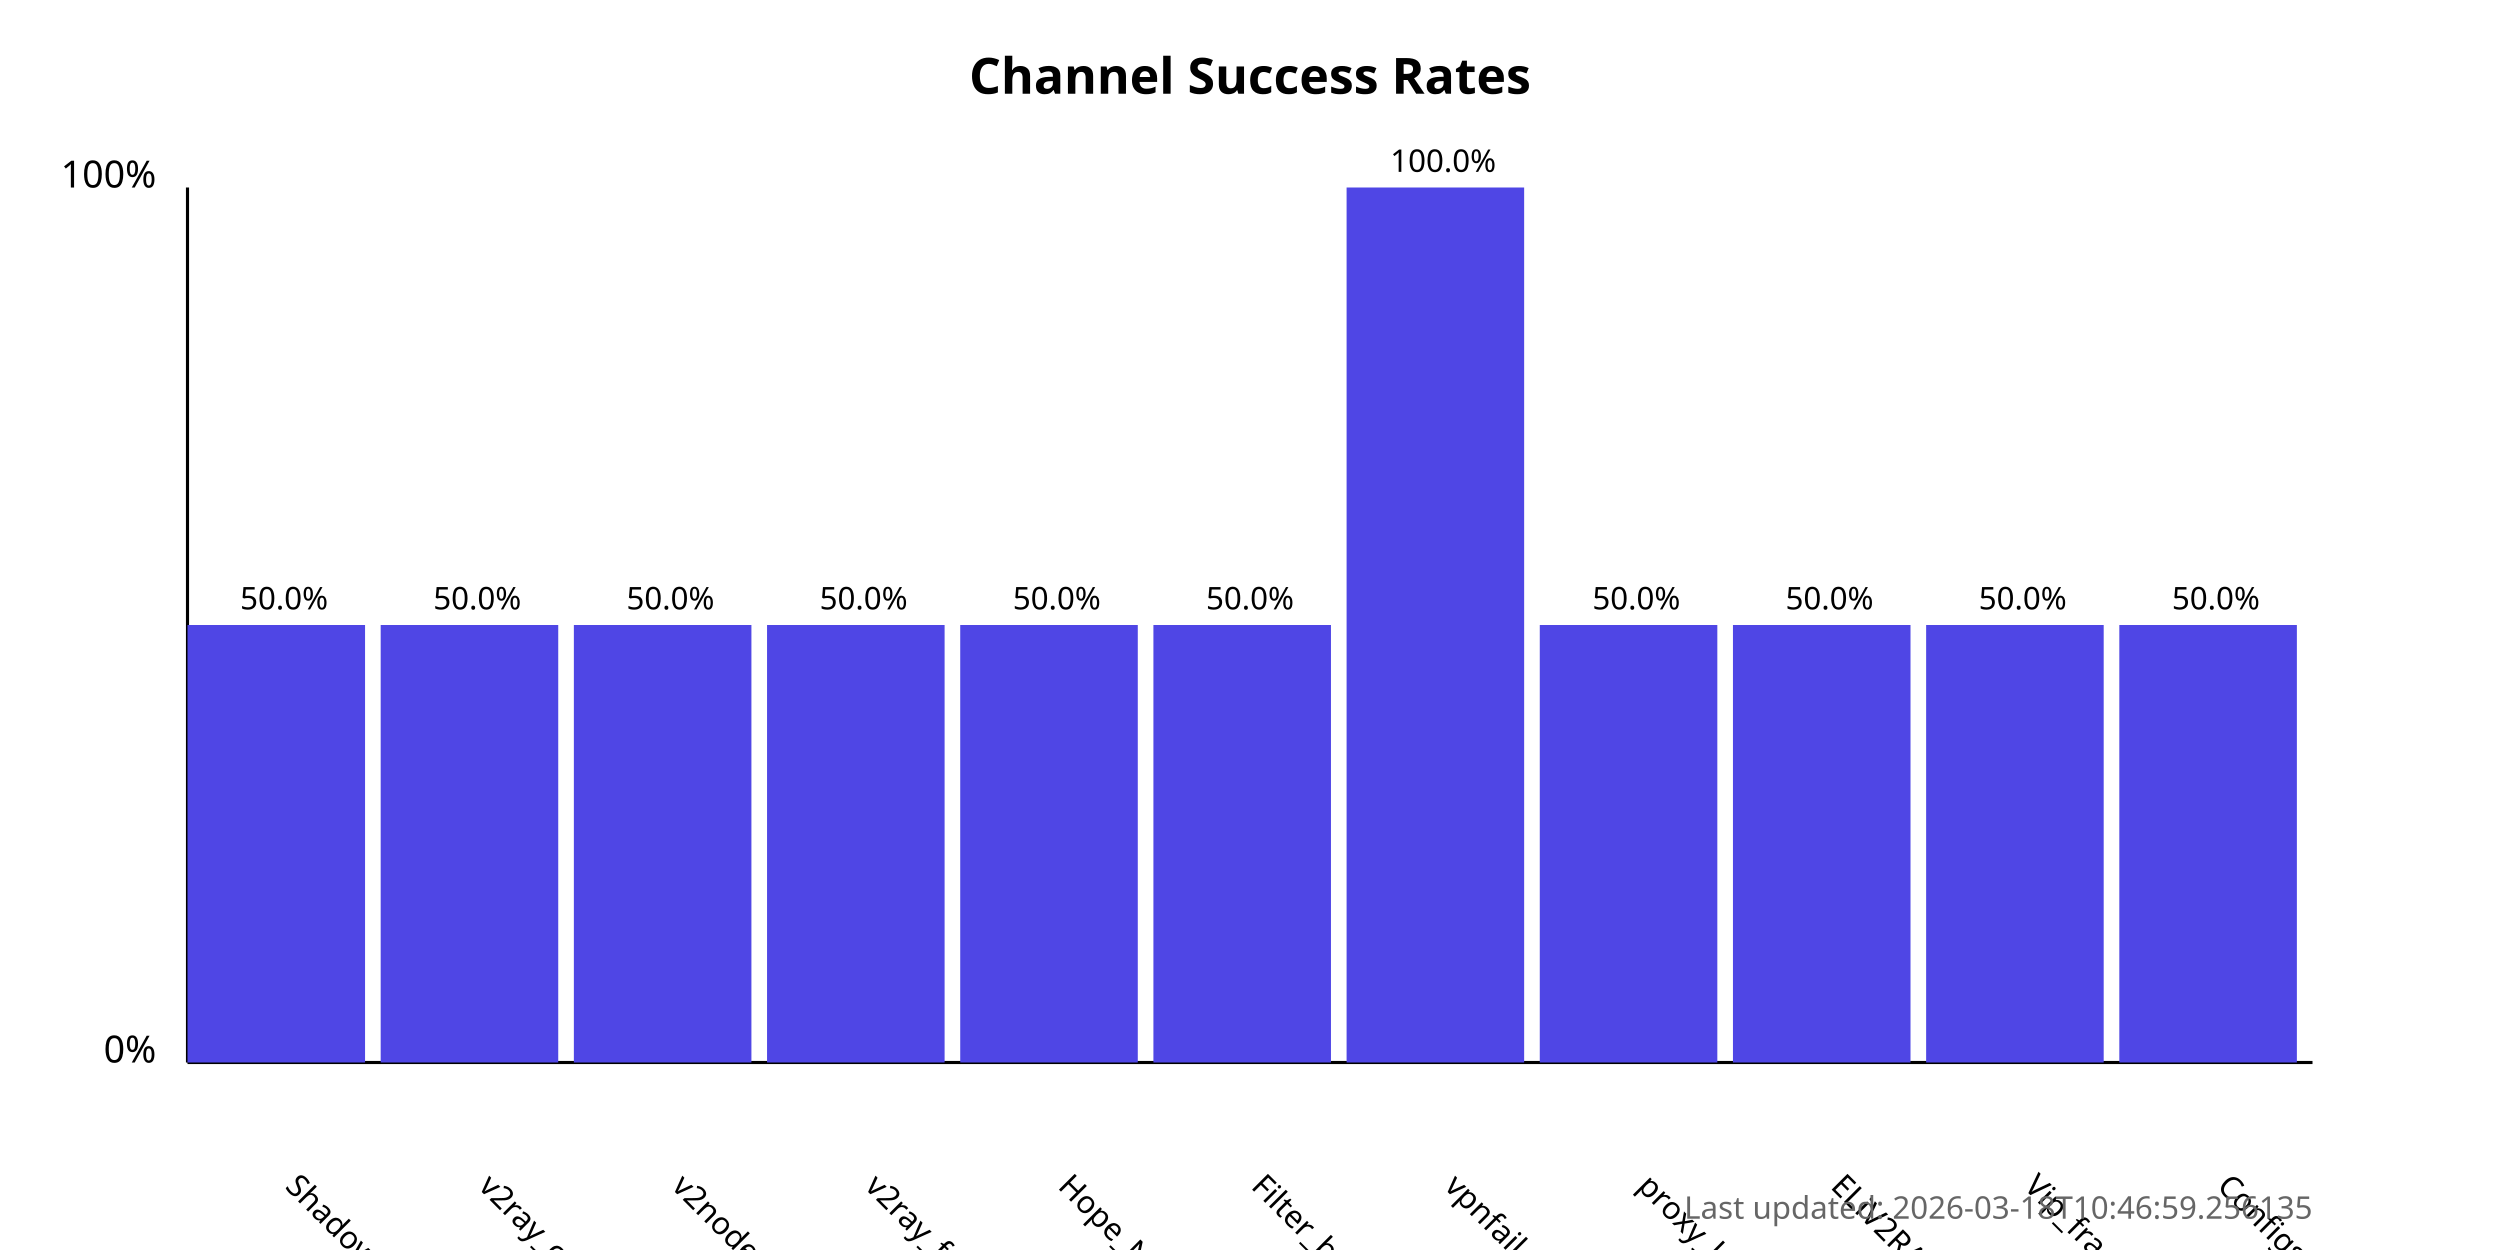
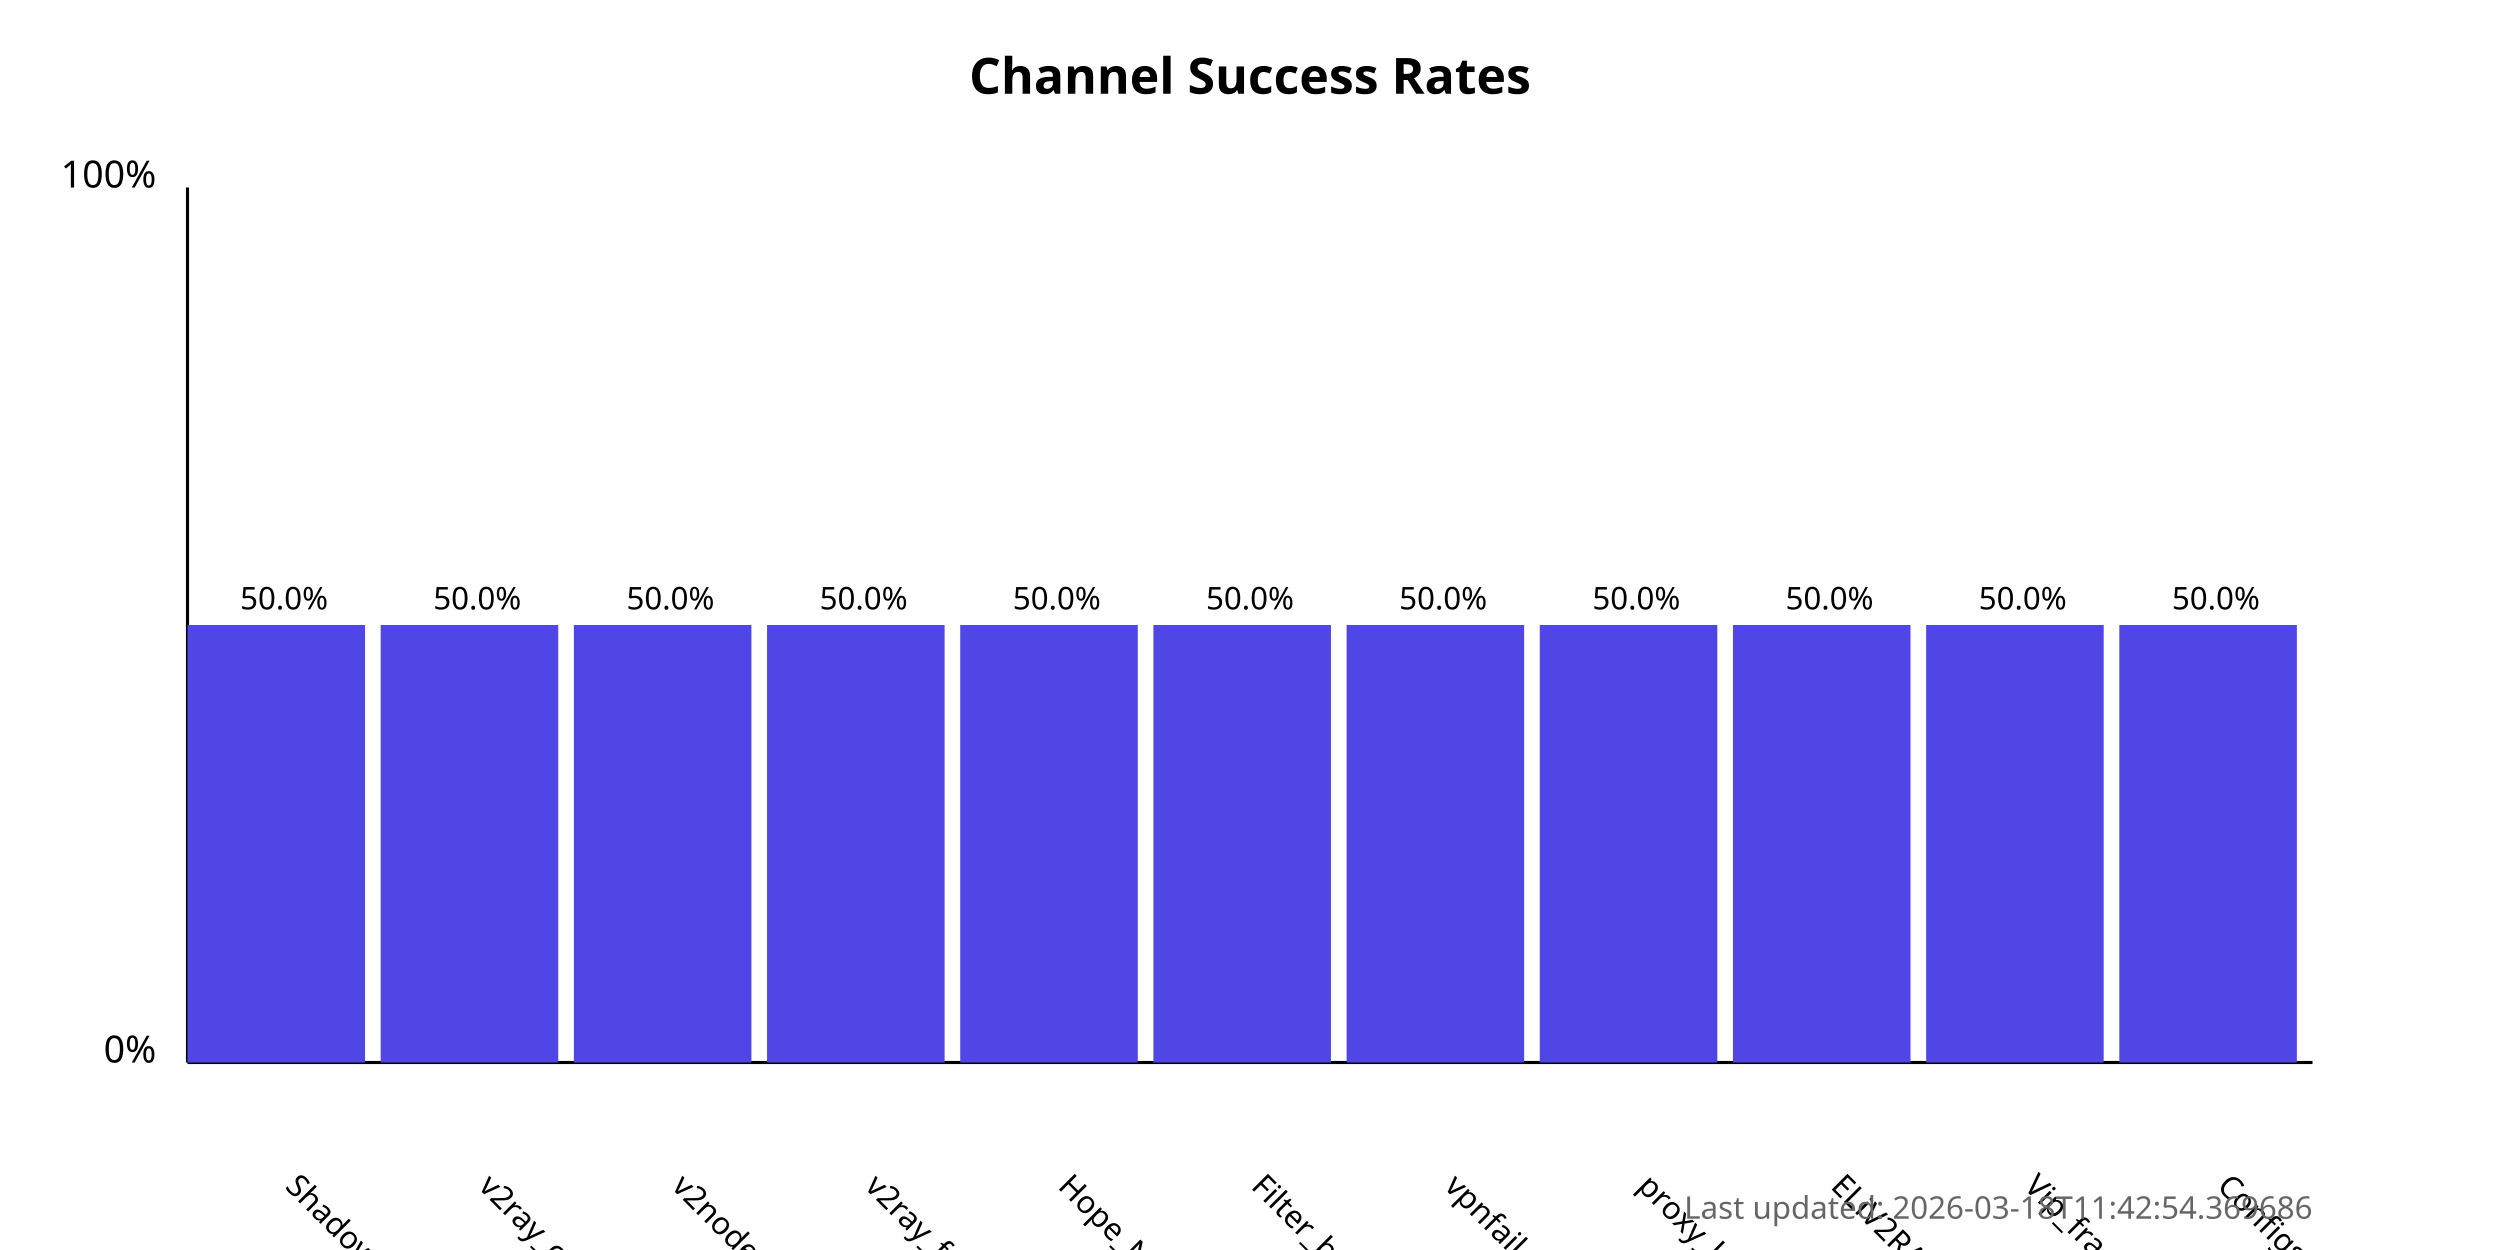
<svg xmlns="http://www.w3.org/2000/svg" width="800" height="400">
  <style>
            .chart-title { font: bold 16px sans-serif; }
            .axis-label { font: 12px sans-serif; }
            .tick-label { font: 10px sans-serif; }
            .bar { fill: #4f46e5; }
            .bar:hover { fill: #6366f1; }
            .timestamp { font: 10px sans-serif; fill: #666; }
        </style>
  <text x="400.0" y="30" text-anchor="middle" class="chart-title">
            Channel Success Rates
        </text>
  <line x1="60" y1="340" x2="60" y2="60" stroke="black" stroke-width="1" />
  <line x1="60" y1="340" x2="740" y2="340" stroke="black" stroke-width="1" />
  <text x="50" y="340" text-anchor="end" class="axis-label">0%</text>
  <text x="50" y="60" text-anchor="end" class="axis-label">100%</text>
  <g>
    <rect x="60" y="200.0" width="56.818" height="140.0" class="bar" />
    <text x="90.909" y="380" transform="rotate(45, 90.90909, 380)" text-anchor="start" class="tick-label">
                ShadowProxy66
            </text>
    <text x="90.909" y="195.0" text-anchor="middle" class="tick-label">
                50.0%
            </text>
  </g>
  <g>
    <rect x="121.818" y="200.0" width="56.818" height="140.0" class="bar" />
    <text x="152.727" y="380" transform="rotate(45, 152.7273, 380)" text-anchor="start" class="tick-label">
                v2ray_configs_pool
            </text>
    <text x="152.727" y="195.0" text-anchor="middle" class="tick-label">
                50.0%
            </text>
  </g>
  <g>
    <rect x="183.636" y="200.0" width="56.818" height="140.0" class="bar" />
    <text x="214.545" y="380" transform="rotate(45, 214.5455, 380)" text-anchor="start" class="tick-label">
                v2nodes
            </text>
    <text x="214.545" y="195.0" text-anchor="middle" class="tick-label">
                50.0%
            </text>
  </g>
  <g>
    <rect x="245.455" y="200.0" width="56.818" height="140.0" class="bar" />
    <text x="276.364" y="380" transform="rotate(45, 276.3636, 380)" text-anchor="start" class="tick-label">
                v2ray_free_conf
            </text>
    <text x="276.364" y="195.0" text-anchor="middle" class="tick-label">
                50.0%
            </text>
  </g>
  <g>
    <rect x="307.273" y="200.0" width="56.818" height="140.0" class="bar" />
    <text x="338.182" y="380" transform="rotate(45, 338.1818, 380)" text-anchor="start" class="tick-label">
                Hope_Net
            </text>
    <text x="338.182" y="195.0" text-anchor="middle" class="tick-label">
                50.0%
            </text>
  </g>
  <g>
    <rect x="369.091" y="200.0" width="56.818" height="140.0" class="bar" />
    <text x="400.0" y="380" transform="rotate(45, 400.0, 380)" text-anchor="start" class="tick-label">
                Filter_breaker
            </text>
    <text x="400.0" y="195.0" text-anchor="middle" class="tick-label">
                50.0%
            </text>
  </g>
  <g>
-     <rect x="430.909" y="60.0" width="56.818" height="280.0" class="bar" />
+     <rect x="430.909" y="200.0" width="56.818" height="140.0" class="bar" />
    <text x="461.818" y="380" transform="rotate(45, 461.8182, 380)" text-anchor="start" class="tick-label">
                vpnfail_vless
            </text>
-     <text x="461.818" y="55.0" text-anchor="middle" class="tick-label">
-                 100.0%
+     <text x="461.818" y="195.0" text-anchor="middle" class="tick-label">
+                 50.0%
            </text>
  </g>
  <g>
    <rect x="492.727" y="200.0" width="56.818" height="140.0" class="bar" />
    <text x="523.636" y="380" transform="rotate(45, 523.6364, 380)" text-anchor="start" class="tick-label">
                proxy_kafee
            </text>
    <text x="523.636" y="195.0" text-anchor="middle" class="tick-label">
                50.0%
            </text>
  </g>
  <g>
    <rect x="554.545" y="200.0" width="56.818" height="140.0" class="bar" />
    <text x="585.455" y="380" transform="rotate(45, 585.4545, 380)" text-anchor="start" class="tick-label">
                ELiV2RAY
            </text>
    <text x="585.455" y="195.0" text-anchor="middle" class="tick-label">
                50.0%
            </text>
  </g>
  <g>
    <rect x="616.364" y="200.0" width="56.818" height="140.0" class="bar" />
    <text x="647.273" y="380" transform="rotate(45, 647.2727, 380)" text-anchor="start" class="tick-label">
                Vip_fragment_v2ray
            </text>
    <text x="647.273" y="195.0" text-anchor="middle" class="tick-label">
                50.0%
            </text>
  </g>
  <g>
    <rect x="678.182" y="200.0" width="56.818" height="140.0" class="bar" />
    <text x="709.091" y="380" transform="rotate(45, 709.0909, 380)" text-anchor="start" class="tick-label">
                ConfigsHubPlus
            </text>
    <text x="709.091" y="195.0" text-anchor="middle" class="tick-label">
                50.0%
            </text>
  </g>
  <text x="740" y="390" text-anchor="end" class="timestamp">
-             Last updated: 2026-03-18T10:46:59.256135
+             Last updated: 2026-03-18T11:42:54.369686
        </text>
</svg>
